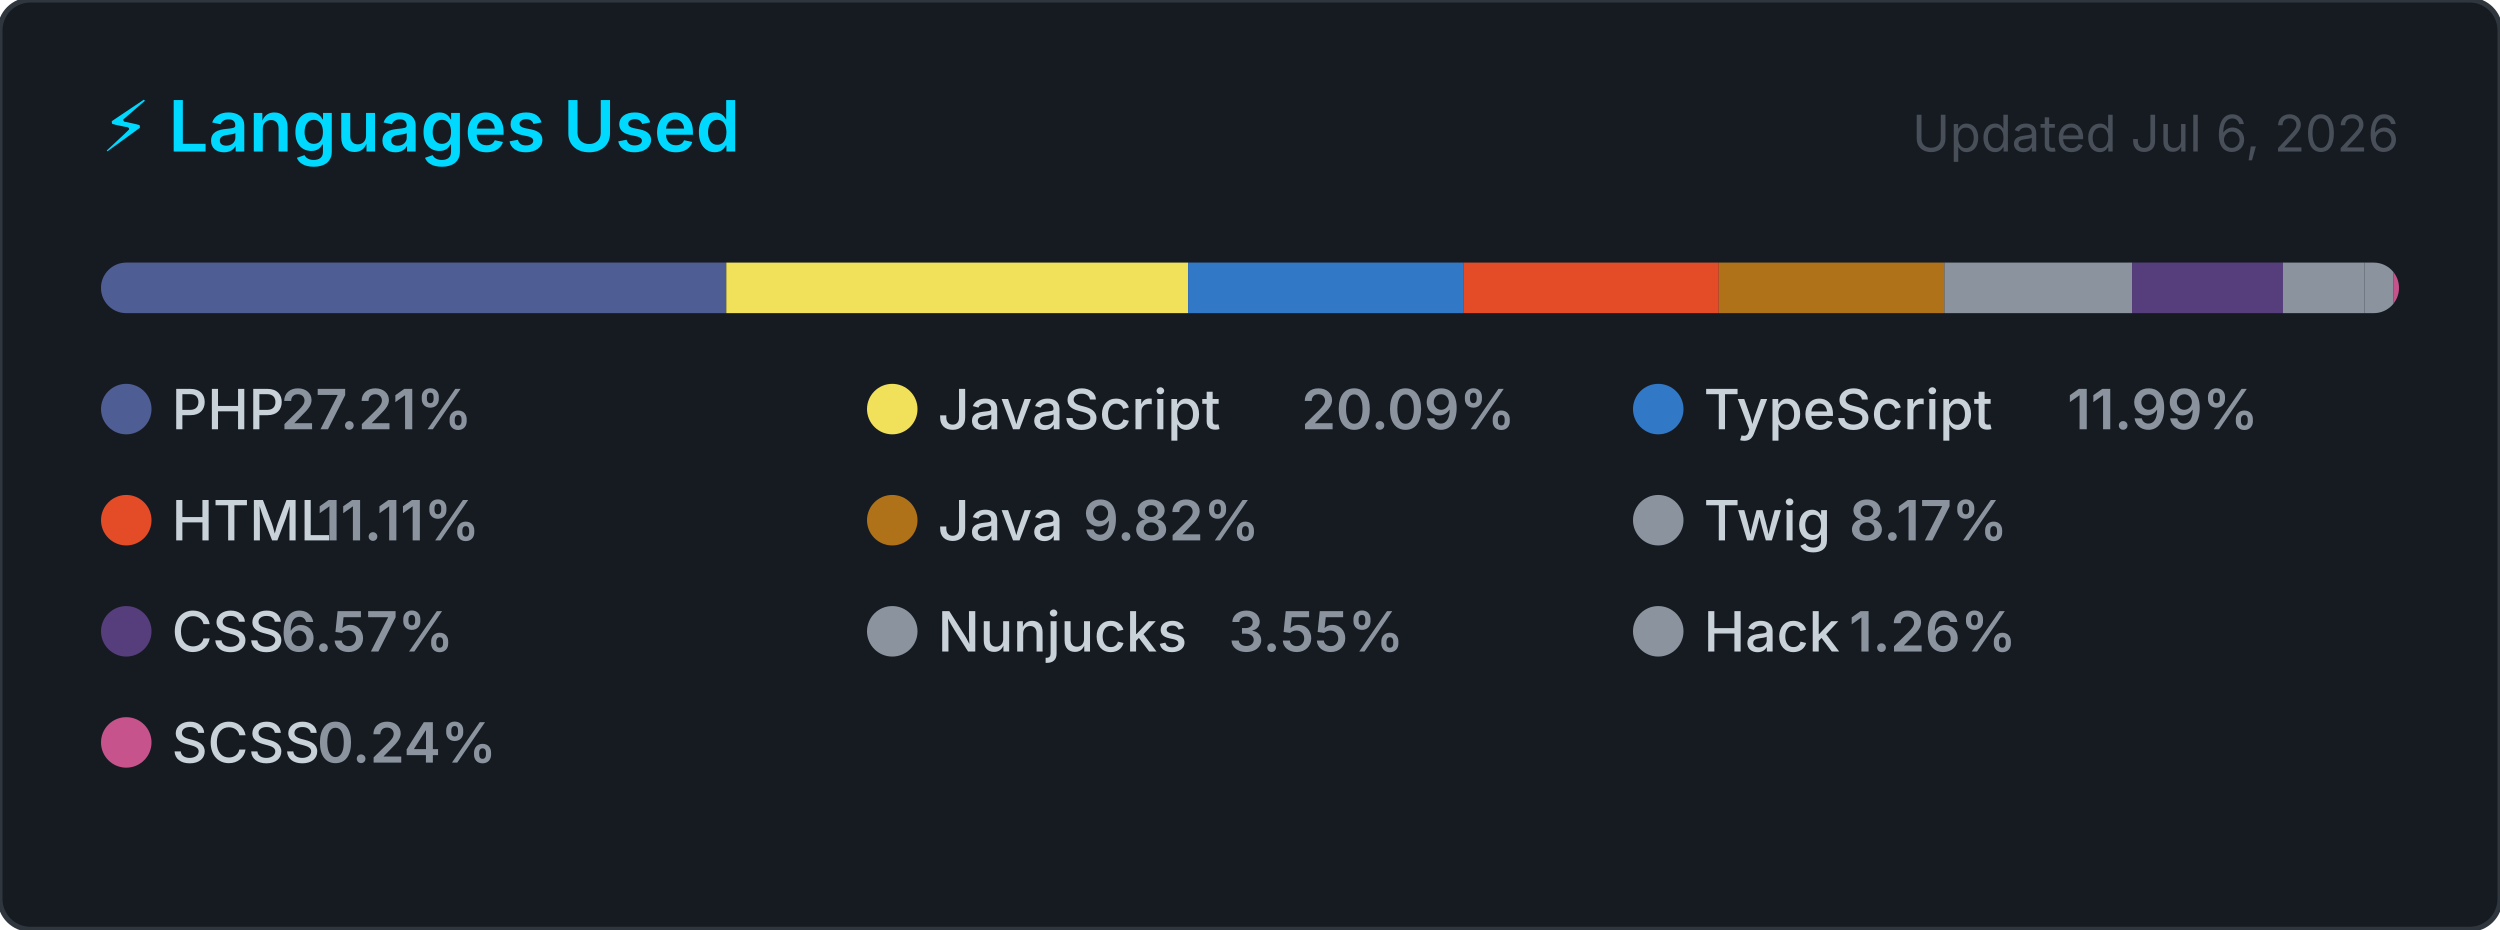
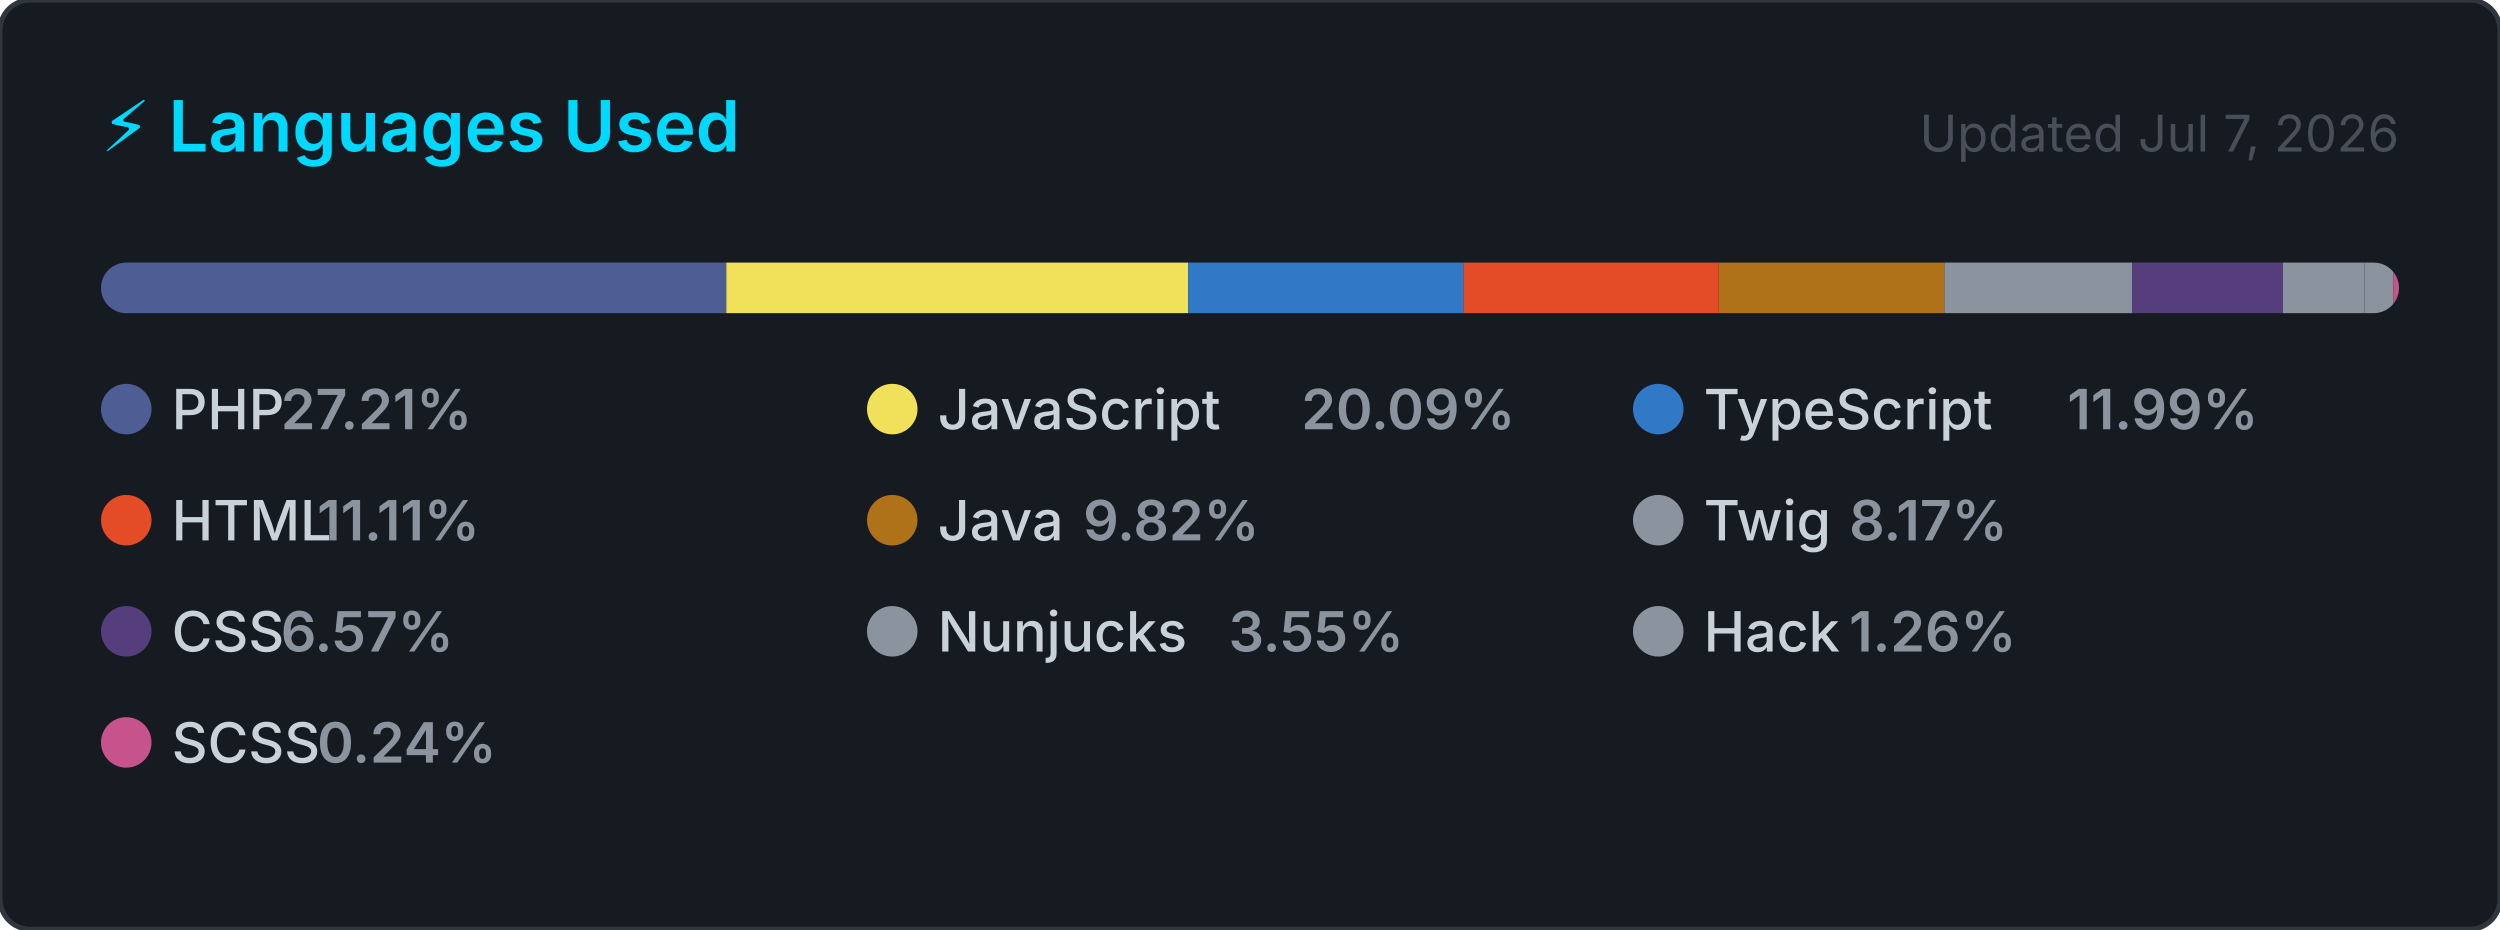
<svg xmlns="http://www.w3.org/2000/svg" width="495" height="184" viewBox="0 0 495 184" role="img" aria-label="Top programming languages for carlosrbl">
  <style>
    .card      { fill: #161b22; stroke: #30363d; stroke-width: 1; }
    .title     { font: 600 14px -apple-system, BlinkMacSystemFont, 'Segoe UI', sans-serif; fill: #00D9FF; }
    .updated   { font: 400 10px -apple-system, BlinkMacSystemFont, 'Segoe UI', sans-serif; fill: #484f58; }
    .lang-name { font: 500 11px -apple-system, BlinkMacSystemFont, 'Segoe UI', sans-serif; fill: #c9d1d9; }
    .lang-pct  { font: 600 11px -apple-system, BlinkMacSystemFont, 'Segoe UI', sans-serif; fill: #8b949e; }
  </style>
  <defs>
    <clipPath id="bar-clip">
      <rect x="20" y="52" width="455" height="10" rx="5" />
    </clipPath>
  </defs>
  <rect width="495" height="184" rx="6" ry="6" class="card" />
  <text x="20" y="30" class="title">⚡ Languages Used</text>
-   <text x="475" y="30" class="updated" text-anchor="end">Updated Jul 6, 2026</text>
+   <text x="475" y="30" class="updated" text-anchor="end">Updated Jul 7, 2026</text>
  <rect x="20" y="52" width="455" height="10" rx="5" fill="#21262d" />
  <g clip-path="url(#bar-clip)">
    <rect x="20.00" y="52" width="123.81" height="10" fill="#4F5D95" />
    <rect x="143.81" y="52" width="91.43" height="10" fill="#f1e05a" />
    <rect x="235.24" y="52" width="54.56" height="10" fill="#3178c6" />
    <rect x="289.79" y="52" width="50.53" height="10" fill="#e34c26" />
    <rect x="340.33" y="52" width="44.66" height="10" fill="#b07219" />
    <rect x="384.99" y="52" width="37.16" height="10" fill="#8b949e" />
    <rect x="422.15" y="52" width="29.88" height="10" fill="#563d7c" />
    <rect x="452.03" y="52" width="16.16" height="10" fill="#8b949e" />
    <rect x="468.19" y="52" width="5.72" height="10" fill="#8b949e" />
    <rect x="473.91" y="52" width="2.00" height="10" fill="#c6538c" />
  </g>
  <g transform="translate(20, 76)">
    <circle cx="5" cy="5" r="5" fill="#4F5D95" />
    <text x="14" y="9" class="lang-name">PHP</text>
    <text x="14" y="9" class="lang-pct" dx="21.6">27.21%</text>
  </g>
  <g transform="translate(171.6667, 76)">
    <circle cx="5" cy="5" r="5" fill="#f1e05a" />
    <text x="14" y="9" class="lang-name">JavaScript</text>
    <text x="14" y="9" class="lang-pct" dx="72">20.09%</text>
  </g>
  <g transform="translate(323.3333, 76)">
    <circle cx="5" cy="5" r="5" fill="#3178c6" />
    <text x="14" y="9" class="lang-name">TypeScript</text>
    <text x="14" y="9" class="lang-pct" dx="72">11.99%</text>
  </g>
  <g transform="translate(20, 98)">
    <circle cx="5" cy="5" r="5" fill="#e34c26" />
    <text x="14" y="9" class="lang-name">HTML</text>
    <text x="14" y="9" class="lang-pct" dx="28.8">11.11%</text>
  </g>
  <g transform="translate(171.6667, 98)">
    <circle cx="5" cy="5" r="5" fill="#b07219" />
    <text x="14" y="9" class="lang-name">Java</text>
    <text x="14" y="9" class="lang-pct" dx="28.8">9.82%</text>
  </g>
  <g transform="translate(323.3333, 98)">
    <circle cx="5" cy="5" r="5" fill="#8b949e" />
    <text x="14" y="9" class="lang-name">Twig</text>
    <text x="14" y="9" class="lang-pct" dx="28.8">8.17%</text>
  </g>
  <g transform="translate(20, 120)">
    <circle cx="5" cy="5" r="5" fill="#563d7c" />
    <text x="14" y="9" class="lang-name">CSS</text>
    <text x="14" y="9" class="lang-pct" dx="21.6">6.57%</text>
  </g>
  <g transform="translate(171.6667, 120)">
    <circle cx="5" cy="5" r="5" fill="#8b949e" />
    <text x="14" y="9" class="lang-name">Nunjucks</text>
    <text x="14" y="9" class="lang-pct" dx="57.6">3.55%</text>
  </g>
  <g transform="translate(323.3333, 120)">
    <circle cx="5" cy="5" r="5" fill="#8b949e" />
    <text x="14" y="9" class="lang-name">Hack</text>
    <text x="14" y="9" class="lang-pct" dx="28.8">1.26%</text>
  </g>
  <g transform="translate(20, 142)">
    <circle cx="5" cy="5" r="5" fill="#c6538c" />
    <text x="14" y="9" class="lang-name">SCSS</text>
    <text x="14" y="9" class="lang-pct" dx="28.8">0.24%</text>
  </g>
</svg>
